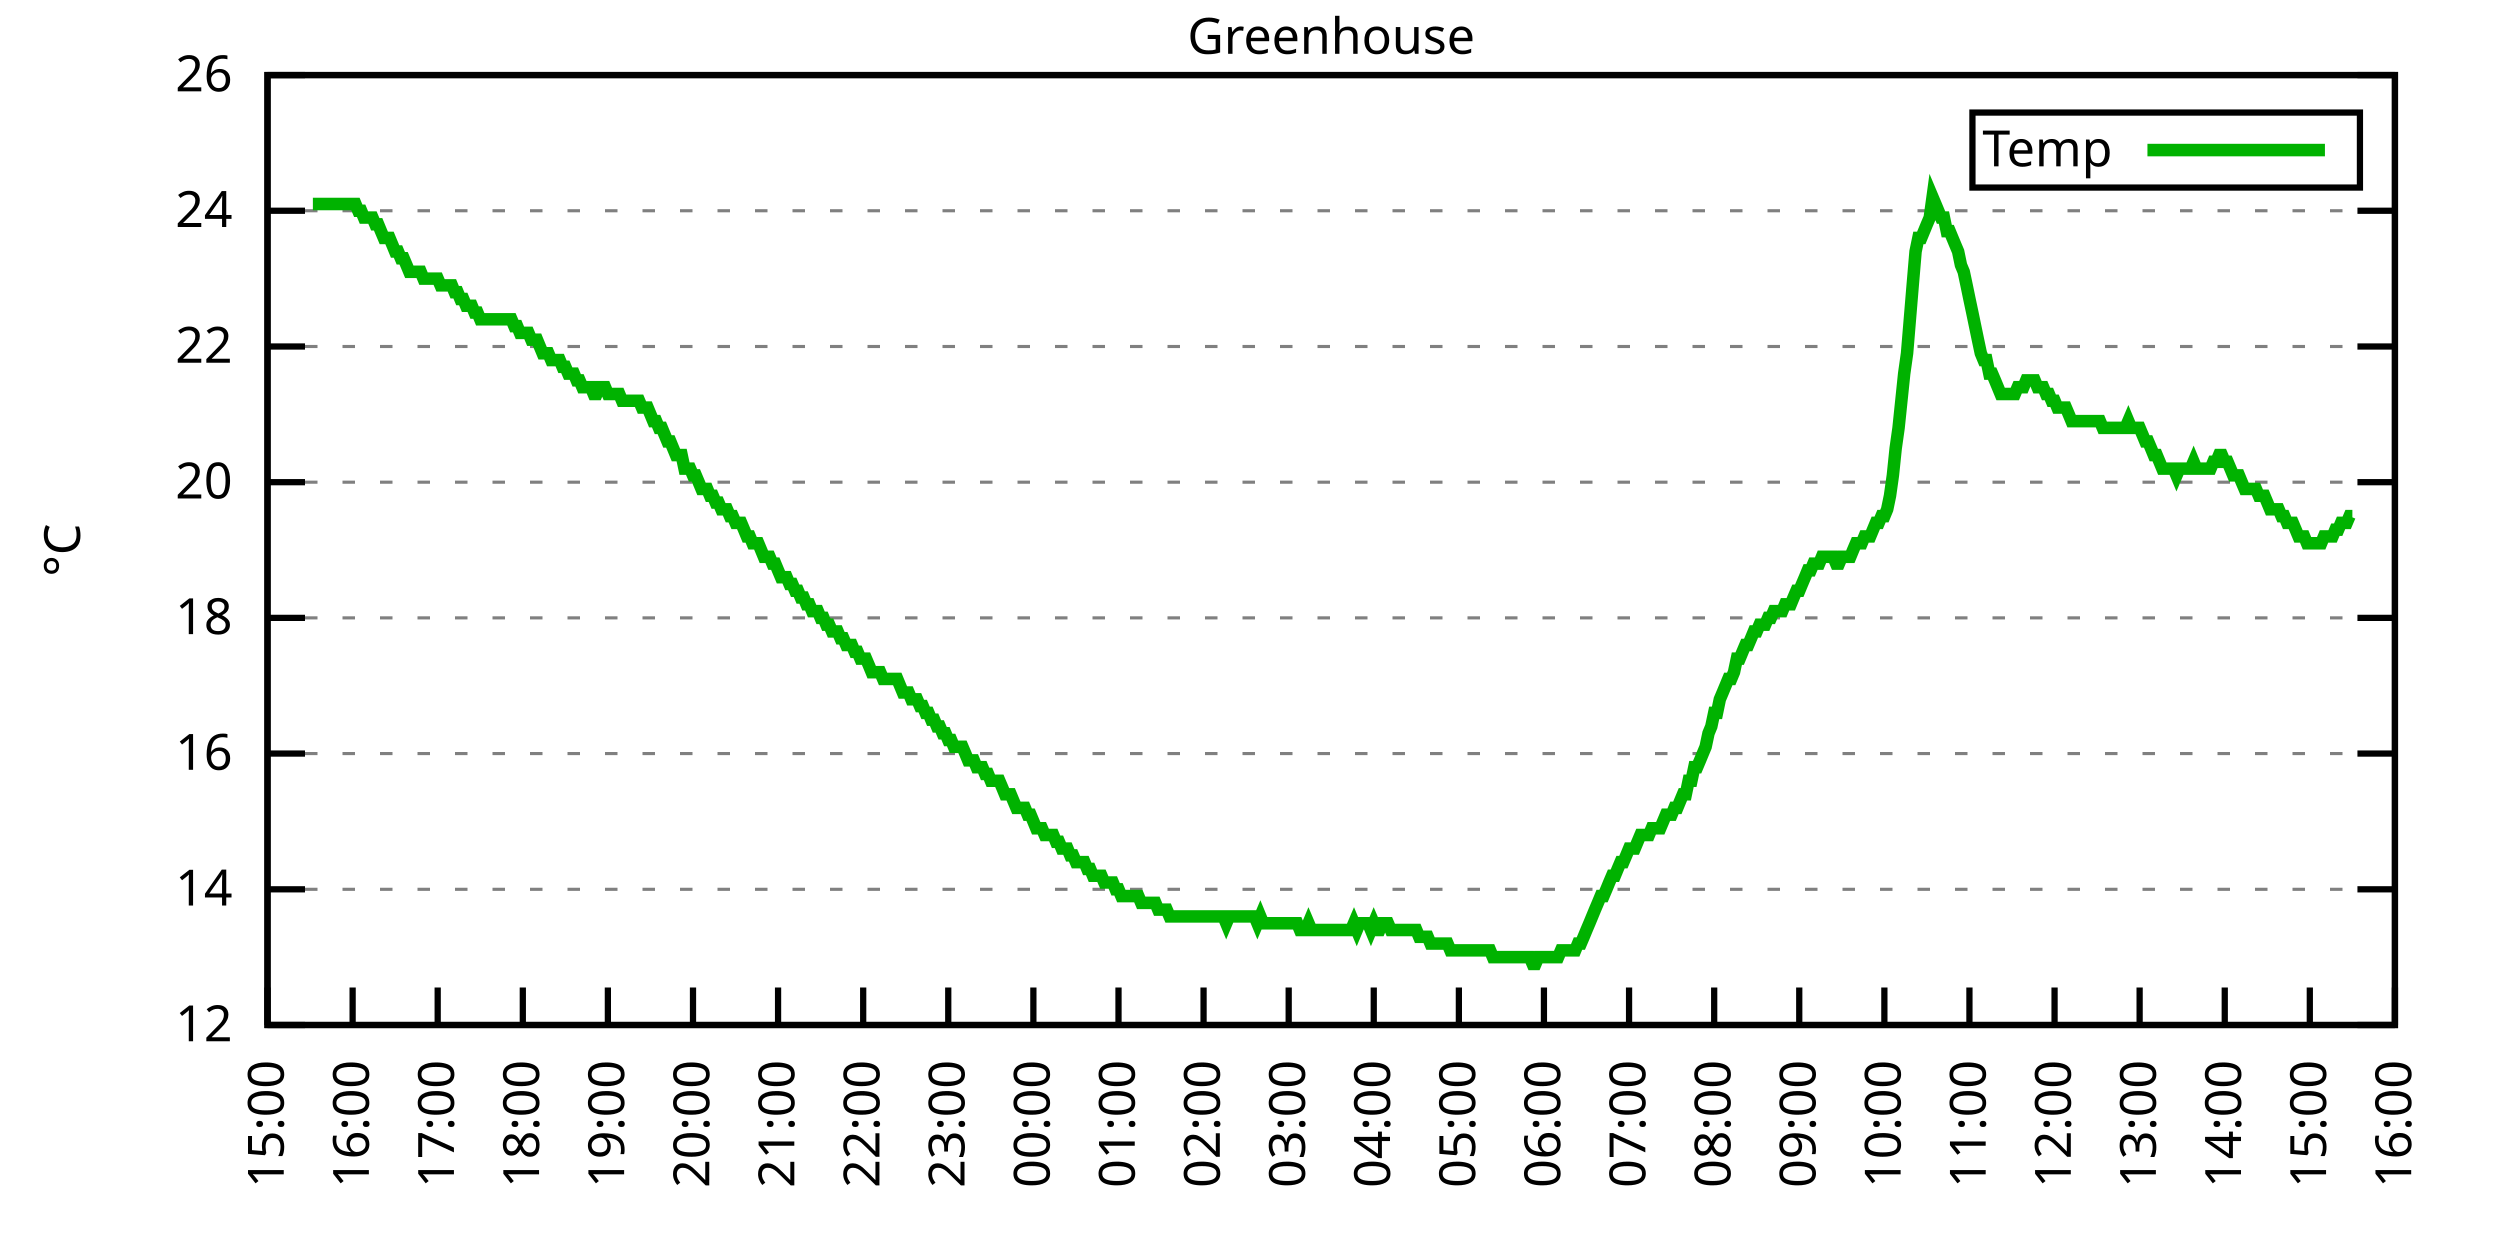
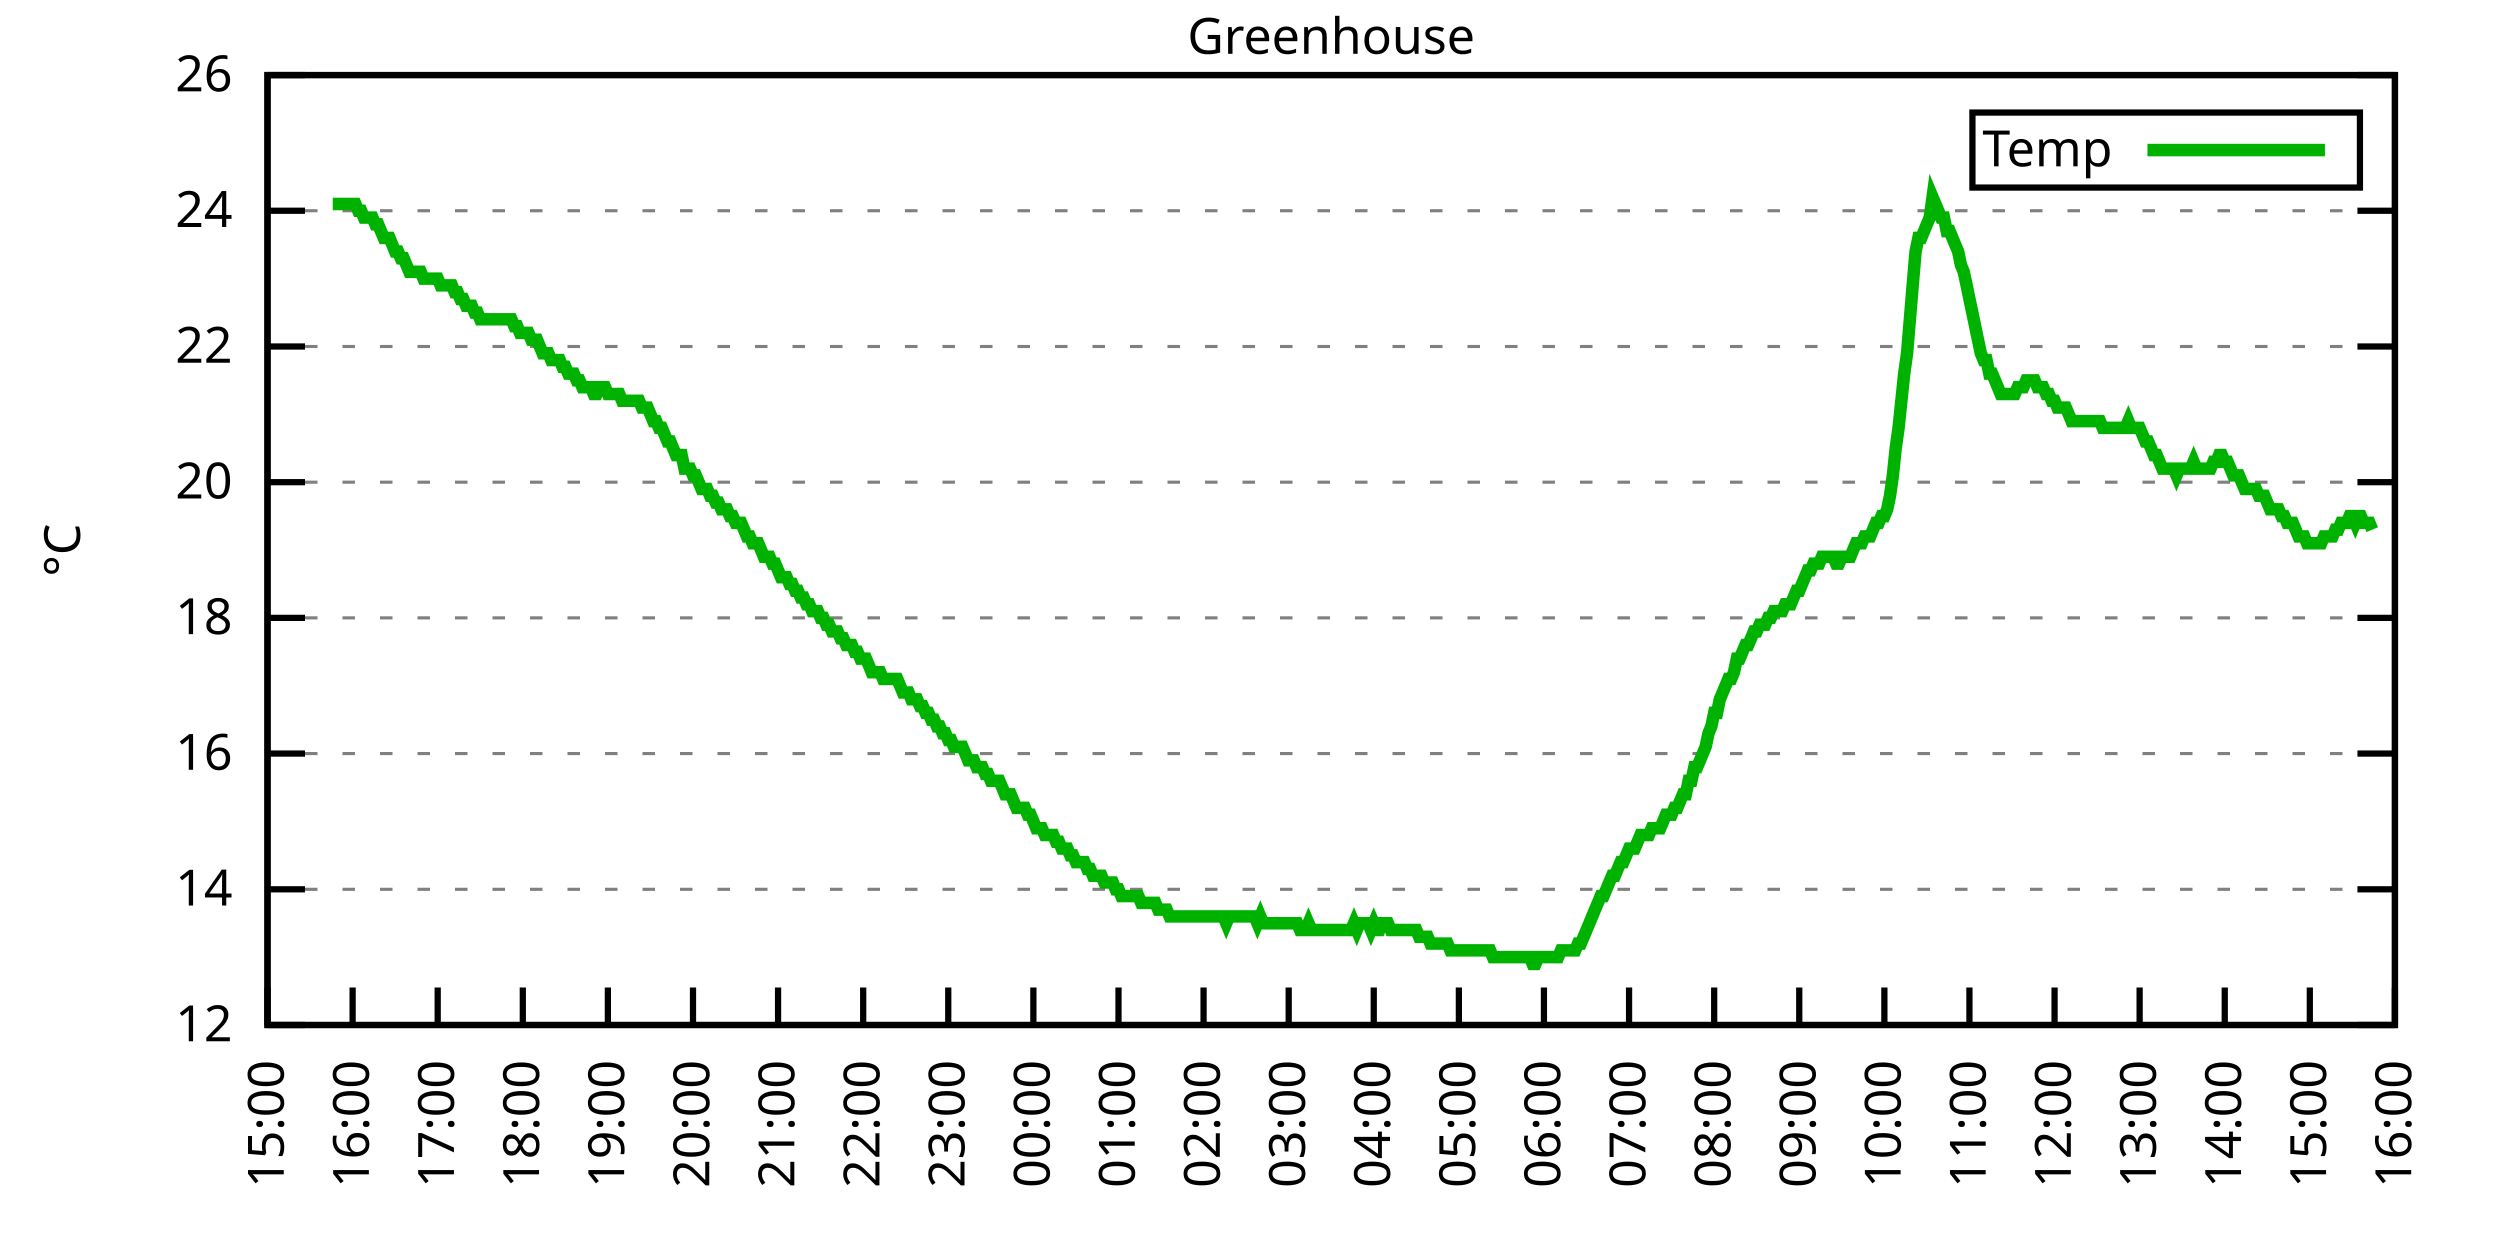
<svg xmlns="http://www.w3.org/2000/svg" xmlns:xlink="http://www.w3.org/1999/xlink" width="400" height="200" viewBox="0 0 400 200">
  <g id="gnuplot_canvas">
    <rect x="0" y="0" width="400" height="200" fill="none" />
    <defs>
      <circle id="gpDot" r="0.5" stroke-width="0.5" stroke="currentColor" />
      <path id="gpPt0" stroke-width="0.333" stroke="currentColor" d="M-1,0 h2 M0,-1 v2" />
      <path id="gpPt1" stroke-width="0.333" stroke="currentColor" d="M-1,-1 L1,1 M1,-1 L-1,1" />
      <path id="gpPt2" stroke-width="0.333" stroke="currentColor" d="M-1,0 L1,0 M0,-1 L0,1 M-1,-1 L1,1 M-1,1 L1,-1" />
      <rect id="gpPt3" stroke-width="0.333" stroke="currentColor" x="-1" y="-1" width="2" height="2" />
      <rect id="gpPt4" stroke-width="0.333" stroke="currentColor" fill="currentColor" x="-1" y="-1" width="2" height="2" />
      <circle id="gpPt5" stroke-width="0.333" stroke="currentColor" cx="0" cy="0" r="1" />
      <use xlink:href="#gpPt5" id="gpPt6" fill="currentColor" stroke="none" />
      <path id="gpPt7" stroke-width="0.333" stroke="currentColor" d="M0,-1.33 L-1.33,0.67 L1.33,0.67 z" />
      <use xlink:href="#gpPt7" id="gpPt8" fill="currentColor" stroke="none" />
      <use xlink:href="#gpPt7" id="gpPt9" stroke="currentColor" transform="rotate(180)" />
      <use xlink:href="#gpPt9" id="gpPt10" fill="currentColor" stroke="none" />
      <use xlink:href="#gpPt3" id="gpPt11" stroke="currentColor" transform="rotate(45)" />
      <use xlink:href="#gpPt11" id="gpPt12" fill="currentColor" stroke="none" />
      <path id="gpPt13" stroke-width="0.333" stroke="currentColor" d="M0,1.330 L1.265,0.411 L0.782,-1.067 L-0.782,-1.076 L-1.265,0.411 z" />
      <use xlink:href="#gpPt13" id="gpPt14" fill="currentColor" stroke="none" />
      <filter id="textbox" filterUnits="objectBoundingBox" x="0" y="0" height="1" width="1">
        <feFlood flood-color="white" flood-opacity="1" result="bgnd" />
        <feComposite in="SourceGraphic" in2="bgnd" operator="atop" />
      </filter>
      <filter id="greybox" filterUnits="objectBoundingBox" x="0" y="0" height="1" width="1">
        <feFlood flood-color="lightgrey" flood-opacity="1" result="grey" />
        <feComposite in="SourceGraphic" in2="grey" operator="atop" />
      </filter>
    </defs>
    <g fill="none" color="white" stroke="currentColor" stroke-width="1.00" stroke-linecap="butt" stroke-linejoin="miter">
</g>
    <g fill="none" color="black" stroke="currentColor" stroke-width="1.00" stroke-linecap="butt" stroke-linejoin="miter">
      <g stroke="none" shape-rendering="crispEdges">
        <polygon fill="rgb(255, 255, 255)" points="42.80,164.00 383.18,164.00 383.18,12.02 42.80,12.02 " />
      </g>
    </g>
    <g fill="none" color="black" stroke="currentColor" stroke-width="1.00" stroke-linecap="butt" stroke-linejoin="miter">
</g>
    <g fill="none" color="black" stroke="black" stroke-width="0.50" stroke-linecap="butt" stroke-linejoin="miter">
</g>
    <g fill="none" color="gray" stroke="currentColor" stroke-width="0.50" stroke-linecap="butt" stroke-linejoin="miter">
      <path stroke="gray" stroke-dasharray="2,4" class="gridline" d="M42.80,164.00 L383.19,164.00  " />
    </g>
    <g fill="none" color="gray" stroke="gray" stroke-width="1.00" stroke-linecap="butt" stroke-linejoin="miter">
</g>
    <g fill="none" color="black" stroke="currentColor" stroke-width="1.00" stroke-linecap="butt" stroke-linejoin="miter">
      <path stroke="black" d="M42.80,164.00 L48.80,164.00 M383.19,164.00 L377.19,164.00  " />
      <g transform="translate(37.20,166.60)" stroke="none" fill="black" font-family="Sans" font-size="8.00" text-anchor="end">
        <text>
          <tspan font-family="Sans"> 12</tspan>
        </text>
      </g>
    </g>
    <g fill="none" color="black" stroke="currentColor" stroke-width="1.00" stroke-linecap="butt" stroke-linejoin="miter">
</g>
    <g fill="none" color="black" stroke="black" stroke-width="0.50" stroke-linecap="butt" stroke-linejoin="miter">
</g>
    <g fill="none" color="gray" stroke="currentColor" stroke-width="0.50" stroke-linecap="butt" stroke-linejoin="miter">
      <path stroke="gray" stroke-dasharray="2,4" class="gridline" d="M42.80,142.29 L383.19,142.29  " />
    </g>
    <g fill="none" color="gray" stroke="gray" stroke-width="1.00" stroke-linecap="butt" stroke-linejoin="miter">
</g>
    <g fill="none" color="black" stroke="currentColor" stroke-width="1.00" stroke-linecap="butt" stroke-linejoin="miter">
      <path stroke="black" d="M42.80,142.29 L48.80,142.29 M383.19,142.29 L377.19,142.29  " />
      <g transform="translate(37.20,144.89)" stroke="none" fill="black" font-family="Sans" font-size="8.00" text-anchor="end">
        <text>
          <tspan font-family="Sans"> 14</tspan>
        </text>
      </g>
    </g>
    <g fill="none" color="black" stroke="currentColor" stroke-width="1.00" stroke-linecap="butt" stroke-linejoin="miter">
</g>
    <g fill="none" color="black" stroke="black" stroke-width="0.50" stroke-linecap="butt" stroke-linejoin="miter">
</g>
    <g fill="none" color="gray" stroke="currentColor" stroke-width="0.50" stroke-linecap="butt" stroke-linejoin="miter">
      <path stroke="gray" stroke-dasharray="2,4" class="gridline" d="M42.80,120.57 L383.19,120.57  " />
    </g>
    <g fill="none" color="gray" stroke="gray" stroke-width="1.00" stroke-linecap="butt" stroke-linejoin="miter">
</g>
    <g fill="none" color="black" stroke="currentColor" stroke-width="1.00" stroke-linecap="butt" stroke-linejoin="miter">
      <path stroke="black" d="M42.80,120.57 L48.80,120.57 M383.19,120.57 L377.19,120.57  " />
      <g transform="translate(37.20,123.17)" stroke="none" fill="black" font-family="Sans" font-size="8.00" text-anchor="end">
        <text>
          <tspan font-family="Sans"> 16</tspan>
        </text>
      </g>
    </g>
    <g fill="none" color="black" stroke="currentColor" stroke-width="1.00" stroke-linecap="butt" stroke-linejoin="miter">
</g>
    <g fill="none" color="black" stroke="black" stroke-width="0.50" stroke-linecap="butt" stroke-linejoin="miter">
</g>
    <g fill="none" color="gray" stroke="currentColor" stroke-width="0.50" stroke-linecap="butt" stroke-linejoin="miter">
      <path stroke="gray" stroke-dasharray="2,4" class="gridline" d="M42.80,98.86 L383.19,98.86  " />
    </g>
    <g fill="none" color="gray" stroke="gray" stroke-width="1.00" stroke-linecap="butt" stroke-linejoin="miter">
</g>
    <g fill="none" color="black" stroke="currentColor" stroke-width="1.00" stroke-linecap="butt" stroke-linejoin="miter">
      <path stroke="black" d="M42.80,98.86 L48.80,98.86 M383.19,98.86 L377.19,98.86  " />
      <g transform="translate(37.20,101.46)" stroke="none" fill="black" font-family="Sans" font-size="8.00" text-anchor="end">
        <text>
          <tspan font-family="Sans"> 18</tspan>
        </text>
      </g>
    </g>
    <g fill="none" color="black" stroke="currentColor" stroke-width="1.00" stroke-linecap="butt" stroke-linejoin="miter">
</g>
    <g fill="none" color="black" stroke="black" stroke-width="0.50" stroke-linecap="butt" stroke-linejoin="miter">
</g>
    <g fill="none" color="gray" stroke="currentColor" stroke-width="0.50" stroke-linecap="butt" stroke-linejoin="miter">
      <path stroke="gray" stroke-dasharray="2,4" class="gridline" d="M42.80,77.15 L383.19,77.15  " />
    </g>
    <g fill="none" color="gray" stroke="gray" stroke-width="1.00" stroke-linecap="butt" stroke-linejoin="miter">
</g>
    <g fill="none" color="black" stroke="currentColor" stroke-width="1.00" stroke-linecap="butt" stroke-linejoin="miter">
      <path stroke="black" d="M42.80,77.15 L48.80,77.15 M383.19,77.15 L377.19,77.15  " />
      <g transform="translate(37.20,79.75)" stroke="none" fill="black" font-family="Sans" font-size="8.00" text-anchor="end">
        <text>
          <tspan font-family="Sans"> 20</tspan>
        </text>
      </g>
    </g>
    <g fill="none" color="black" stroke="currentColor" stroke-width="1.00" stroke-linecap="butt" stroke-linejoin="miter">
</g>
    <g fill="none" color="black" stroke="black" stroke-width="0.50" stroke-linecap="butt" stroke-linejoin="miter">
</g>
    <g fill="none" color="gray" stroke="currentColor" stroke-width="0.50" stroke-linecap="butt" stroke-linejoin="miter">
      <path stroke="gray" stroke-dasharray="2,4" class="gridline" d="M42.80,55.44 L383.19,55.44  " />
    </g>
    <g fill="none" color="gray" stroke="gray" stroke-width="1.00" stroke-linecap="butt" stroke-linejoin="miter">
</g>
    <g fill="none" color="black" stroke="currentColor" stroke-width="1.00" stroke-linecap="butt" stroke-linejoin="miter">
      <path stroke="black" d="M42.80,55.44 L48.80,55.44 M383.19,55.44 L377.19,55.44  " />
      <g transform="translate(37.20,58.04)" stroke="none" fill="black" font-family="Sans" font-size="8.00" text-anchor="end">
        <text>
          <tspan font-family="Sans"> 22</tspan>
        </text>
      </g>
    </g>
    <g fill="none" color="black" stroke="currentColor" stroke-width="1.00" stroke-linecap="butt" stroke-linejoin="miter">
</g>
    <g fill="none" color="black" stroke="black" stroke-width="0.50" stroke-linecap="butt" stroke-linejoin="miter">
</g>
    <g fill="none" color="gray" stroke="currentColor" stroke-width="0.50" stroke-linecap="butt" stroke-linejoin="miter">
      <path stroke="gray" stroke-dasharray="2,4" class="gridline" d="M42.80,33.72 L383.19,33.72  " />
    </g>
    <g fill="none" color="gray" stroke="gray" stroke-width="1.00" stroke-linecap="butt" stroke-linejoin="miter">
</g>
    <g fill="none" color="black" stroke="currentColor" stroke-width="1.00" stroke-linecap="butt" stroke-linejoin="miter">
      <path stroke="black" d="M42.80,33.72 L48.80,33.72 M383.19,33.72 L377.19,33.72  " />
      <g transform="translate(37.20,36.32)" stroke="none" fill="black" font-family="Sans" font-size="8.00" text-anchor="end">
        <text>
          <tspan font-family="Sans"> 24</tspan>
        </text>
      </g>
    </g>
    <g fill="none" color="black" stroke="currentColor" stroke-width="1.00" stroke-linecap="butt" stroke-linejoin="miter">
</g>
    <g fill="none" color="black" stroke="black" stroke-width="0.50" stroke-linecap="butt" stroke-linejoin="miter">
</g>
    <g fill="none" color="gray" stroke="currentColor" stroke-width="0.50" stroke-linecap="butt" stroke-linejoin="miter">
      <path stroke="gray" stroke-dasharray="2,4" class="gridline" d="M42.80,12.01 L383.19,12.01  " />
    </g>
    <g fill="none" color="gray" stroke="gray" stroke-width="1.00" stroke-linecap="butt" stroke-linejoin="miter">
</g>
    <g fill="none" color="black" stroke="currentColor" stroke-width="1.00" stroke-linecap="butt" stroke-linejoin="miter">
      <path stroke="black" d="M42.80,12.01 L48.80,12.01 M383.19,12.01 L377.19,12.01  " />
      <g transform="translate(37.20,14.61)" stroke="none" fill="black" font-family="Sans" font-size="8.00" text-anchor="end">
        <text>
          <tspan font-family="Sans"> 26</tspan>
        </text>
      </g>
    </g>
    <g fill="none" color="black" stroke="currentColor" stroke-width="1.00" stroke-linecap="butt" stroke-linejoin="miter">
      <path stroke="black" d="M42.80,164.00 L42.80,158.00  " />
      <g transform="translate(45.40,169.60) rotate(270.00)" stroke="none" fill="black" font-family="Sans" font-size="8.00" text-anchor="end">
        <text>
          <tspan font-family="Sans">15:00</tspan>
        </text>
      </g>
    </g>
    <g fill="none" color="black" stroke="currentColor" stroke-width="1.00" stroke-linecap="butt" stroke-linejoin="miter">
      <path stroke="black" d="M56.42,164.00 L56.42,158.00  " />
      <g transform="translate(59.02,169.60) rotate(270.00)" stroke="none" fill="black" font-family="Sans" font-size="8.00" text-anchor="end">
        <text>
          <tspan font-family="Sans">16:00</tspan>
        </text>
      </g>
    </g>
    <g fill="none" color="black" stroke="currentColor" stroke-width="1.00" stroke-linecap="butt" stroke-linejoin="miter">
      <path stroke="black" d="M70.03,164.00 L70.03,158.00  " />
      <g transform="translate(72.63,169.60) rotate(270.00)" stroke="none" fill="black" font-family="Sans" font-size="8.00" text-anchor="end">
        <text>
          <tspan font-family="Sans">17:00</tspan>
        </text>
      </g>
    </g>
    <g fill="none" color="black" stroke="currentColor" stroke-width="1.00" stroke-linecap="butt" stroke-linejoin="miter">
      <path stroke="black" d="M83.65,164.00 L83.65,158.00  " />
      <g transform="translate(86.25,169.60) rotate(270.00)" stroke="none" fill="black" font-family="Sans" font-size="8.00" text-anchor="end">
        <text>
          <tspan font-family="Sans">18:00</tspan>
        </text>
      </g>
    </g>
    <g fill="none" color="black" stroke="currentColor" stroke-width="1.00" stroke-linecap="butt" stroke-linejoin="miter">
      <path stroke="black" d="M97.26,164.00 L97.26,158.00  " />
      <g transform="translate(99.86,169.60) rotate(270.00)" stroke="none" fill="black" font-family="Sans" font-size="8.00" text-anchor="end">
        <text>
          <tspan font-family="Sans">19:00</tspan>
        </text>
      </g>
    </g>
    <g fill="none" color="black" stroke="currentColor" stroke-width="1.00" stroke-linecap="butt" stroke-linejoin="miter">
      <path stroke="black" d="M110.88,164.00 L110.88,158.00  " />
      <g transform="translate(113.48,169.60) rotate(270.00)" stroke="none" fill="black" font-family="Sans" font-size="8.00" text-anchor="end">
        <text>
          <tspan font-family="Sans">20:00</tspan>
        </text>
      </g>
    </g>
    <g fill="none" color="black" stroke="currentColor" stroke-width="1.00" stroke-linecap="butt" stroke-linejoin="miter">
      <path stroke="black" d="M124.49,164.00 L124.49,158.00  " />
      <g transform="translate(127.09,169.60) rotate(270.00)" stroke="none" fill="black" font-family="Sans" font-size="8.00" text-anchor="end">
        <text>
          <tspan font-family="Sans">21:00</tspan>
        </text>
      </g>
    </g>
    <g fill="none" color="black" stroke="currentColor" stroke-width="1.00" stroke-linecap="butt" stroke-linejoin="miter">
      <path stroke="black" d="M138.11,164.00 L138.11,158.00  " />
      <g transform="translate(140.71,169.60) rotate(270.00)" stroke="none" fill="black" font-family="Sans" font-size="8.00" text-anchor="end">
        <text>
          <tspan font-family="Sans">22:00</tspan>
        </text>
      </g>
    </g>
    <g fill="none" color="black" stroke="currentColor" stroke-width="1.00" stroke-linecap="butt" stroke-linejoin="miter">
      <path stroke="black" d="M151.72,164.00 L151.72,158.00  " />
      <g transform="translate(154.32,169.60) rotate(270.00)" stroke="none" fill="black" font-family="Sans" font-size="8.00" text-anchor="end">
        <text>
          <tspan font-family="Sans">23:00</tspan>
        </text>
      </g>
    </g>
    <g fill="none" color="black" stroke="currentColor" stroke-width="1.00" stroke-linecap="butt" stroke-linejoin="miter">
      <path stroke="black" d="M165.34,164.00 L165.34,158.00  " />
      <g transform="translate(167.94,169.60) rotate(270.00)" stroke="none" fill="black" font-family="Sans" font-size="8.00" text-anchor="end">
        <text>
          <tspan font-family="Sans">00:00</tspan>
        </text>
      </g>
    </g>
    <g fill="none" color="black" stroke="currentColor" stroke-width="1.00" stroke-linecap="butt" stroke-linejoin="miter">
      <path stroke="black" d="M178.96,164.00 L178.96,158.00  " />
      <g transform="translate(181.56,169.60) rotate(270.00)" stroke="none" fill="black" font-family="Sans" font-size="8.00" text-anchor="end">
        <text>
          <tspan font-family="Sans">01:00</tspan>
        </text>
      </g>
    </g>
    <g fill="none" color="black" stroke="currentColor" stroke-width="1.00" stroke-linecap="butt" stroke-linejoin="miter">
      <path stroke="black" d="M192.57,164.00 L192.57,158.00  " />
      <g transform="translate(195.17,169.60) rotate(270.00)" stroke="none" fill="black" font-family="Sans" font-size="8.00" text-anchor="end">
        <text>
          <tspan font-family="Sans">02:00</tspan>
        </text>
      </g>
    </g>
    <g fill="none" color="black" stroke="currentColor" stroke-width="1.00" stroke-linecap="butt" stroke-linejoin="miter">
      <path stroke="black" d="M206.19,164.00 L206.19,158.00  " />
      <g transform="translate(208.79,169.60) rotate(270.00)" stroke="none" fill="black" font-family="Sans" font-size="8.00" text-anchor="end">
        <text>
          <tspan font-family="Sans">03:00</tspan>
        </text>
      </g>
    </g>
    <g fill="none" color="black" stroke="currentColor" stroke-width="1.00" stroke-linecap="butt" stroke-linejoin="miter">
      <path stroke="black" d="M219.80,164.00 L219.80,158.00  " />
      <g transform="translate(222.40,169.60) rotate(270.00)" stroke="none" fill="black" font-family="Sans" font-size="8.00" text-anchor="end">
        <text>
          <tspan font-family="Sans">04:00</tspan>
        </text>
      </g>
    </g>
    <g fill="none" color="black" stroke="currentColor" stroke-width="1.00" stroke-linecap="butt" stroke-linejoin="miter">
      <path stroke="black" d="M233.42,164.00 L233.42,158.00  " />
      <g transform="translate(236.02,169.60) rotate(270.00)" stroke="none" fill="black" font-family="Sans" font-size="8.00" text-anchor="end">
        <text>
          <tspan font-family="Sans">05:00</tspan>
        </text>
      </g>
    </g>
    <g fill="none" color="black" stroke="currentColor" stroke-width="1.00" stroke-linecap="butt" stroke-linejoin="miter">
      <path stroke="black" d="M247.03,164.00 L247.03,158.00  " />
      <g transform="translate(249.63,169.60) rotate(270.00)" stroke="none" fill="black" font-family="Sans" font-size="8.00" text-anchor="end">
        <text>
          <tspan font-family="Sans">06:00</tspan>
        </text>
      </g>
    </g>
    <g fill="none" color="black" stroke="currentColor" stroke-width="1.00" stroke-linecap="butt" stroke-linejoin="miter">
      <path stroke="black" d="M260.65,164.00 L260.65,158.00  " />
      <g transform="translate(263.25,169.60) rotate(270.00)" stroke="none" fill="black" font-family="Sans" font-size="8.00" text-anchor="end">
        <text>
          <tspan font-family="Sans">07:00</tspan>
        </text>
      </g>
    </g>
    <g fill="none" color="black" stroke="currentColor" stroke-width="1.00" stroke-linecap="butt" stroke-linejoin="miter">
      <path stroke="black" d="M274.27,164.00 L274.27,158.00  " />
      <g transform="translate(276.87,169.60) rotate(270.00)" stroke="none" fill="black" font-family="Sans" font-size="8.00" text-anchor="end">
        <text>
          <tspan font-family="Sans">08:00</tspan>
        </text>
      </g>
    </g>
    <g fill="none" color="black" stroke="currentColor" stroke-width="1.00" stroke-linecap="butt" stroke-linejoin="miter">
      <path stroke="black" d="M287.88,164.00 L287.88,158.00  " />
      <g transform="translate(290.48,169.60) rotate(270.00)" stroke="none" fill="black" font-family="Sans" font-size="8.00" text-anchor="end">
        <text>
          <tspan font-family="Sans">09:00</tspan>
        </text>
      </g>
    </g>
    <g fill="none" color="black" stroke="currentColor" stroke-width="1.00" stroke-linecap="butt" stroke-linejoin="miter">
      <path stroke="black" d="M301.50,164.00 L301.50,158.00  " />
      <g transform="translate(304.10,169.60) rotate(270.00)" stroke="none" fill="black" font-family="Sans" font-size="8.00" text-anchor="end">
        <text>
          <tspan font-family="Sans">10:00</tspan>
        </text>
      </g>
    </g>
    <g fill="none" color="black" stroke="currentColor" stroke-width="1.00" stroke-linecap="butt" stroke-linejoin="miter">
      <path stroke="black" d="M315.11,164.00 L315.11,158.00  " />
      <g transform="translate(317.71,169.60) rotate(270.00)" stroke="none" fill="black" font-family="Sans" font-size="8.00" text-anchor="end">
        <text>
          <tspan font-family="Sans">11:00</tspan>
        </text>
      </g>
    </g>
    <g fill="none" color="black" stroke="currentColor" stroke-width="1.00" stroke-linecap="butt" stroke-linejoin="miter">
      <path stroke="black" d="M328.73,164.00 L328.73,158.00  " />
      <g transform="translate(331.33,169.60) rotate(270.00)" stroke="none" fill="black" font-family="Sans" font-size="8.00" text-anchor="end">
        <text>
          <tspan font-family="Sans">12:00</tspan>
        </text>
      </g>
    </g>
    <g fill="none" color="black" stroke="currentColor" stroke-width="1.00" stroke-linecap="butt" stroke-linejoin="miter">
      <path stroke="black" d="M342.34,164.00 L342.34,158.00  " />
      <g transform="translate(344.94,169.60) rotate(270.00)" stroke="none" fill="black" font-family="Sans" font-size="8.00" text-anchor="end">
        <text>
          <tspan font-family="Sans">13:00</tspan>
        </text>
      </g>
    </g>
    <g fill="none" color="black" stroke="currentColor" stroke-width="1.00" stroke-linecap="butt" stroke-linejoin="miter">
      <path stroke="black" d="M355.96,164.00 L355.96,158.00  " />
      <g transform="translate(358.56,169.60) rotate(270.00)" stroke="none" fill="black" font-family="Sans" font-size="8.00" text-anchor="end">
        <text>
          <tspan font-family="Sans">14:00</tspan>
        </text>
      </g>
    </g>
    <g fill="none" color="black" stroke="currentColor" stroke-width="1.00" stroke-linecap="butt" stroke-linejoin="miter">
      <path stroke="black" d="M369.57,164.00 L369.57,158.00  " />
      <g transform="translate(372.17,169.60) rotate(270.00)" stroke="none" fill="black" font-family="Sans" font-size="8.00" text-anchor="end">
        <text>
          <tspan font-family="Sans">15:00</tspan>
        </text>
      </g>
    </g>
    <g fill="none" color="black" stroke="currentColor" stroke-width="1.00" stroke-linecap="butt" stroke-linejoin="miter">
      <path stroke="black" d="M383.19,164.00 L383.19,158.00  " />
      <g transform="translate(385.79,169.60) rotate(270.00)" stroke="none" fill="black" font-family="Sans" font-size="8.00" text-anchor="end">
        <text>
          <tspan font-family="Sans">16:00</tspan>
        </text>
      </g>
    </g>
    <g fill="none" color="black" stroke="currentColor" stroke-width="1.00" stroke-linecap="butt" stroke-linejoin="miter">
</g>
    <g fill="none" color="black" stroke="currentColor" stroke-width="1.00" stroke-linecap="butt" stroke-linejoin="miter">
      <path stroke="black" d="M42.80,12.01 L42.80,164.00 L383.19,164.00 L383.19,12.01 L42.80,12.01 Z  " />
    </g>
    <g fill="none" color="black" stroke="currentColor" stroke-width="1.00" stroke-linecap="butt" stroke-linejoin="miter">
</g>
    <g fill="none" color="black" stroke="currentColor" stroke-width="1.00" stroke-linecap="butt" stroke-linejoin="miter">
      <path stroke="black" d="M315.59,30.01 L315.59,18.01 L377.59,18.01 L377.59,30.01 L315.59,30.01 Z  " />
    </g>
    <g id="Greenhouse_plot_1">
      <g fill="none" color="white" stroke="black" stroke-width="2.00" stroke-linecap="butt" stroke-linejoin="miter">
</g>
      <g fill="none" color="black" stroke="currentColor" stroke-width="2.00" stroke-linecap="butt" stroke-linejoin="miter">
        <g transform="translate(337.99,26.61)" stroke="none" fill="black" font-family="Sans" font-size="8.00" text-anchor="end">
          <text>
            <tspan font-family="Sans">Temp</tspan>
          </text>
        </g>
      </g>
      <g fill="none" color="black" stroke="currentColor" stroke-width="2.00" stroke-linecap="butt" stroke-linejoin="miter">
-         <path stroke="rgb(  0, 178,   0)" d="M343.59,24.01 L371.99,24.01 M50.06,32.64 L50.52,32.64 L50.97,32.64 L51.42,32.64 L51.88,32.64 L52.33,32.64   L52.78,32.64 L53.24,32.64 L53.69,32.64 L54.15,32.64 L54.60,32.64 L55.05,32.64 L55.51,32.64 L55.96,32.64   L56.42,32.64 L56.87,32.64 L57.32,33.72 L57.78,33.72 L58.23,34.81 L58.68,34.81 L59.14,34.81 L59.59,34.81   L60.05,35.89 L60.50,35.89 L60.95,36.98 L61.41,38.07 L61.86,38.07 L62.32,38.07 L62.77,39.15 L63.22,40.24   L63.68,40.24 L64.13,41.32 L64.58,41.32 L65.04,42.41 L65.49,43.49 L65.95,43.49 L66.40,43.49 L66.85,43.49   L67.31,43.49 L67.76,44.58 L68.22,44.58 L68.67,44.58 L69.12,44.58 L69.58,44.58 L70.03,44.58 L70.49,45.66   L70.94,45.66 L71.39,45.66 L71.85,45.66 L72.30,45.66 L72.75,46.75 L73.21,46.75 L73.66,47.84 L74.12,47.84   L74.57,48.92 L75.02,48.92 L75.48,48.92 L75.93,50.01 L76.39,50.01 L76.84,51.09 L77.29,51.09 L77.75,51.09   L78.20,51.09 L78.65,51.09 L79.11,51.09 L79.56,51.09 L80.02,51.09 L80.47,51.09 L80.92,51.09 L81.38,51.09   L81.83,51.09 L82.29,52.18 L82.74,52.18 L83.19,53.26 L83.65,53.26 L84.10,53.26 L84.55,53.26 L85.01,54.35   L85.46,54.35 L85.92,54.35 L86.37,55.44 L86.82,56.52 L87.28,56.52 L87.73,56.52 L88.19,57.61 L88.64,57.61   L89.09,57.61 L89.55,57.61 L90.00,58.69 L90.45,58.69 L90.91,59.78 L91.36,59.78 L91.82,59.78 L92.27,60.86   L92.72,60.86 L93.18,61.95 L93.63,61.95 L94.09,61.95 L94.54,61.95 L94.99,63.04 L95.45,63.04 L95.90,61.95   L96.35,61.95 L96.81,61.95 L97.26,63.04 L97.72,63.04 L98.17,63.04 L98.62,63.04 L99.08,63.04 L99.53,64.12   L99.99,64.12 L100.44,64.12 L100.89,64.12 L101.35,64.12 L101.80,64.12 L102.25,64.12 L102.71,65.21 L103.16,65.21   L103.62,65.21 L104.07,66.29 L104.52,67.38 L104.98,67.38 L105.43,68.46 L105.89,68.46 L106.34,69.55 L106.79,70.63   L107.25,70.63 L107.70,71.72 L108.15,72.81 L108.61,72.81 L109.06,72.81 L109.52,74.98 L109.97,74.98 L110.42,74.98   L110.88,76.06 L111.33,76.06 L111.79,77.15 L112.24,78.23 L112.69,78.23 L113.15,78.23 L113.60,79.32 L114.05,79.32   L114.51,80.41 L114.96,80.41 L115.42,81.49 L115.87,81.49 L116.32,81.49 L116.78,82.58 L117.23,82.58 L117.69,83.66   L118.14,83.66 L118.59,83.66 L119.05,84.75 L119.50,85.83 L119.96,85.83 L120.41,86.92 L120.86,86.92 L121.32,86.92   L121.77,88.00 L122.22,89.09 L122.68,89.09 L123.13,89.09 L123.59,90.18 L124.04,90.18 L124.49,91.26 L124.95,92.35   L125.40,92.35 L125.86,92.35 L126.31,93.43 L126.76,93.43 L127.22,94.52 L127.67,94.52 L128.12,95.60 L128.58,95.60   L129.03,96.69 L129.49,96.69 L129.94,97.78 L130.39,97.78 L130.85,97.78 L131.30,98.86 L131.76,98.86 L132.21,99.95   L132.66,99.95 L133.12,101.03 L133.57,101.03 L134.02,101.03 L134.48,102.12 L134.93,102.12 L135.39,103.20 L135.84,103.20   L136.29,103.20 L136.75,104.29 L137.20,104.29 L137.66,105.38 L138.11,105.38 L138.56,105.38 L139.02,106.46 L139.47,107.55   L139.92,107.55 L140.38,107.55 L140.83,107.55 L141.29,108.63 L141.74,108.63 L142.19,108.63 L142.65,108.63 L143.10,108.63   L143.56,108.63 L144.01,109.72 L144.46,110.80 L144.92,110.80 L145.37,110.80 L145.82,111.89 L146.28,111.89 L146.73,111.89   L147.19,112.97 L147.64,112.97 L148.09,114.06 L148.55,114.06 L149.00,115.15 L149.46,115.15 L149.91,116.23 L150.36,116.23   L150.82,117.32 L151.27,117.32 L151.72,118.40 L152.18,118.40 L152.63,119.49 L153.09,119.49 L153.54,119.49 L153.99,119.49   L154.45,120.57 L154.90,121.66 L155.36,121.66 L155.81,121.66 L156.26,122.75 L156.72,122.75 L157.17,122.75 L157.62,123.83   L158.08,123.83 L158.53,124.92 L158.99,124.92 L159.44,124.92 L159.89,124.92 L160.35,126.00 L160.80,127.09 L161.26,127.09   L161.71,127.09 L162.16,128.17 L162.62,129.26 L163.07,129.26 L163.52,129.26 L163.98,129.26 L164.43,130.35 L164.89,130.35   L165.34,131.43 L165.79,132.52 L166.25,132.52 L166.70,132.52 L167.16,133.60 L167.61,133.60 L168.06,133.60 L168.52,133.60   L168.97,134.69 L169.43,134.69 L169.88,135.77 L170.33,135.77 L170.79,135.77 L171.24,136.86 L171.69,136.86 L172.15,137.94   L172.60,137.94 L173.06,137.94 L173.51,137.94 L173.96,139.03 L174.42,139.03 L174.87,140.12 L175.33,140.12 L175.78,140.12   L176.23,140.12 L176.69,141.20 L177.14,141.20 L177.59,141.20 L178.05,141.20 L178.50,142.29 L178.96,142.29 L179.41,143.37   L179.86,143.37 L180.32,143.37 L180.77,143.37 L181.23,143.37 L181.68,143.37 L182.13,143.37 L182.59,144.46 L183.04,144.46   L183.49,144.46 L183.95,144.46 L184.40,144.46 L184.86,144.46 L185.31,145.54 L185.76,145.54 L186.22,145.54 L186.67,145.54   L187.13,146.63 L187.58,146.63 L188.03,146.63 L188.49,146.63 L188.94,146.63 L189.39,146.63 L189.85,146.63 L190.30,146.63   L190.76,146.63 L191.21,146.63 L191.66,146.63 L192.12,146.63 L192.57,146.63 L193.03,146.63 L193.48,146.63 L193.93,146.63   L194.39,146.63 L194.84,146.63 L195.29,146.63 L195.75,146.63 L196.20,147.72 L196.66,146.63 L197.11,146.63 L197.56,146.63   L198.02,146.63 L198.47,146.63 L198.93,146.63 L199.38,146.63 L199.83,146.63 L200.29,146.63 L200.74,146.63 L201.19,147.72   L201.65,146.63 L202.10,147.72 L202.56,147.72 L203.01,147.72 L203.46,147.72 L203.92,147.72 L204.37,147.72 L204.83,147.72   L205.28,147.72 L205.73,147.72 L206.19,147.72 L206.64,147.72 L207.09,147.72 L207.55,147.72 L208.00,148.80 L208.46,148.80   L208.91,148.80 L209.36,147.72 L209.82,148.80 L210.27,148.80 L210.73,148.80 L211.18,148.80 L211.63,148.80 L212.09,148.80   L212.54,148.80 L213.00,148.80 L213.45,148.80 L213.90,148.80 L214.36,148.80 L214.81,148.80 L215.26,148.80 L215.72,148.80   L216.17,148.80 L216.63,147.72 L217.08,148.80 L217.53,147.72 L217.99,147.72 L218.44,147.72 L218.90,147.72 L219.35,148.80   L219.80,147.72 L220.26,148.80 L220.71,148.80 L221.16,147.72 L221.62,147.72 L222.07,147.72 L222.53,148.80 L222.98,148.80   L223.43,148.80 L223.89,148.80 L224.34,148.80 L224.80,148.80 L225.25,148.80 L225.70,148.80 L226.16,148.80 L226.61,148.80   L227.06,149.89 L227.52,149.89 L227.97,149.89 L228.43,149.89 L228.88,150.97 L229.33,150.97 L229.79,150.97 L230.24,150.97   L230.70,150.97 L231.15,150.97 L231.60,150.97 L232.06,152.06 L232.51,152.06 L232.96,152.06 L233.42,152.06 L233.87,152.06   L234.33,152.06 L234.78,152.06 L235.23,152.06 L235.69,152.06 L236.14,152.06 L236.60,152.06 L237.05,152.06 L237.50,152.06   L237.96,152.06 L238.41,152.06 L238.86,153.14 L239.32,153.14 L239.77,153.14 L240.23,153.14 L240.68,153.14 L241.13,153.14   L241.59,153.14 L242.04,153.14 L242.50,153.14 L242.95,153.14 L243.40,153.14 L243.86,153.14 L244.31,153.14 L244.76,153.14   L245.22,154.23 L245.67,154.23 L246.13,153.14 L246.58,153.14 L247.03,153.14 L247.49,153.14 L247.94,153.14 L248.40,153.14   L248.85,153.14 L249.30,153.14 L249.76,152.06 L250.21,152.06 L250.66,152.06 L251.12,152.06 L251.57,152.06 L252.03,152.06   L252.48,150.97 L252.93,150.97 L253.39,149.89 L253.84,148.80 L254.30,147.72 L254.75,146.63 L255.20,145.54 L255.66,144.46   L256.11,143.37 L256.56,143.37 L257.02,142.29 L257.47,141.20 L257.93,140.12 L258.38,140.12 L258.83,139.03 L259.29,137.94   L259.74,137.94 L260.20,136.86 L260.65,135.77 L261.10,135.77 L261.56,135.77 L262.01,134.69 L262.47,133.60 L262.92,133.60   L263.37,133.60 L263.83,133.60 L264.28,132.52 L264.73,132.52 L265.19,132.52 L265.64,132.52 L266.10,131.43 L266.55,130.35   L267.00,130.35 L267.46,130.35 L267.91,129.26 L268.37,129.26 L268.82,128.17 L269.27,127.09 L269.73,127.09 L270.18,124.92   L270.63,124.92 L271.09,122.75 L271.54,122.75 L272.00,121.66 L272.45,120.57 L272.90,119.49 L273.36,117.32 L273.81,116.23   L274.27,114.06 L274.72,114.06 L275.17,111.89 L275.63,110.80 L276.08,109.72 L276.53,108.63 L276.99,108.63 L277.44,107.55   L277.90,105.38 L278.35,105.38 L278.80,104.29 L279.26,103.20 L279.71,103.20 L280.17,102.12 L280.62,101.03 L281.07,101.03   L281.53,99.95 L281.98,99.95 L282.43,99.95 L282.89,98.86 L283.34,98.86 L283.80,97.78 L284.25,97.78 L284.70,97.78   L285.16,97.78 L285.61,96.69 L286.07,96.69 L286.52,96.69 L286.97,95.60 L287.43,94.52 L287.88,94.52 L288.33,93.43   L288.79,92.35 L289.24,91.26 L289.70,91.26 L290.15,90.18 L290.60,90.18 L291.06,90.18 L291.51,89.09 L291.97,89.09   L292.42,89.09 L292.87,89.09 L293.33,89.09 L293.78,90.18 L294.23,90.18 L294.69,89.09 L295.14,89.09 L295.60,89.09   L296.05,89.09 L296.50,88.00 L296.96,86.92 L297.41,86.92 L297.87,86.92 L298.32,85.83 L298.77,85.83 L299.23,85.83   L299.68,84.75 L300.13,83.66 L300.59,83.66 L301.04,82.58 L301.50,82.58 L301.95,81.49 L302.40,79.32 L302.86,76.06   L303.31,71.72 L303.77,68.46 L304.22,64.12 L304.67,59.78 L305.13,56.52 L305.58,51.09 L306.03,45.66 L306.49,40.24   L306.94,38.07 L307.40,38.07 L307.85,36.98 L308.30,35.89 L308.76,34.81 L309.21,31.55 L309.67,32.64 L310.12,33.72   L310.57,34.81 L311.03,34.81 L311.48,36.98 L311.94,36.98 L312.39,38.07 L312.84,39.15 L313.30,40.24 L313.75,42.41   L314.20,43.49 L314.66,45.66 L315.11,47.84 L315.57,50.01 L316.02,52.18 L316.47,54.35 L316.93,56.52 L317.38,57.61   L317.84,57.61 L318.29,59.78 L318.74,59.78 L319.20,60.86 L319.65,61.95 L320.10,63.04 L320.56,63.04 L321.01,63.04   L321.47,63.04 L321.92,63.04 L322.37,63.04 L322.83,61.95 L323.28,61.95 L323.74,61.95 L324.19,60.86 L324.64,60.86   L325.10,60.86 L325.55,60.86 L326.00,61.95 L326.46,61.95 L326.91,61.95 L327.37,63.04 L327.82,63.04 L328.27,64.12   L328.73,64.12 L329.18,65.21 L329.64,65.21 L330.09,65.21 L330.54,65.21 L331.00,66.29 L331.45,67.38 L331.90,67.38   L332.36,67.38 L332.81,67.38 L333.27,67.38 L333.72,67.38 L334.17,67.38 L334.63,67.38 L335.08,67.38 L335.54,67.38   L335.99,67.38 L336.44,68.46 L336.90,68.46 L337.35,68.46 L337.80,68.46 L338.26,68.46 L338.71,68.46 L339.17,68.46   L339.62,68.46 L340.07,68.46 L340.53,67.38 L340.98,68.46 L341.44,68.46 L341.89,68.46 L342.34,68.46 L342.80,69.55   L343.25,70.63 L343.70,70.63 L344.16,71.72 L344.61,72.81 L345.07,72.81 L345.52,73.89 L345.97,74.98 L346.43,74.98   L346.88,74.98 L347.34,74.98 L347.79,74.98 L348.24,76.06 L348.70,74.98 L349.15,74.98 L349.60,74.98 L350.06,74.98   L350.51,74.98 L350.97,73.89 L351.42,74.98 L351.87,74.98 L352.33,74.98 L352.78,74.98 L353.24,74.98 L353.69,74.98   L354.14,73.89 L354.60,73.89 L355.05,72.81 L355.50,72.81 L355.96,73.89 L356.41,73.89 L356.87,74.98 L357.32,76.06   L357.77,76.06 L358.23,76.06 L358.68,77.15 L359.14,78.23 L359.59,78.23 L360.04,78.23 L360.50,78.23 L360.95,78.23   L361.41,79.32 L361.86,79.32 L362.31,79.32 L362.77,80.41 L363.22,81.49 L363.67,81.49 L364.13,81.49 L364.58,81.49   L365.04,82.58 L365.49,82.58 L365.94,83.66 L366.40,83.66 L366.85,83.66 L367.31,84.75 L367.76,85.83 L368.21,85.83   L368.67,85.83 L369.12,86.92 L369.57,86.92 L370.03,86.92 L370.48,86.92 L370.94,86.92 L371.39,86.92 L371.84,85.83   L372.30,85.83 L372.75,85.83 L373.21,85.83 L373.66,84.75 L374.11,84.75 L374.57,83.66 L375.02,83.66 L375.47,83.66   L375.93,82.58 L376.38,82.58  " />
+         <path stroke="rgb(  0, 178,   0)" d="M343.59,24.01 L371.99,24.01 M53.24,32.64 L53.69,32.64 L54.15,32.64 L54.60,32.64 L55.05,32.64 L55.51,32.64   L55.96,32.64 L56.42,32.64 L56.87,32.64 L57.32,33.72 L57.78,33.72 L58.23,34.81 L58.68,34.81 L59.14,34.81   L59.59,34.81 L60.05,35.89 L60.50,35.89 L60.95,36.98 L61.41,38.07 L61.86,38.07 L62.32,38.07 L62.77,39.15   L63.22,40.24 L63.68,40.24 L64.13,41.32 L64.58,41.32 L65.04,42.41 L65.49,43.49 L65.95,43.49 L66.40,43.49   L66.85,43.49 L67.31,43.49 L67.76,44.58 L68.22,44.58 L68.67,44.58 L69.12,44.58 L69.58,44.58 L70.03,44.58   L70.49,45.66 L70.94,45.66 L71.39,45.66 L71.85,45.66 L72.30,45.66 L72.75,46.75 L73.21,46.75 L73.66,47.84   L74.12,47.84 L74.57,48.92 L75.02,48.92 L75.48,48.92 L75.93,50.01 L76.39,50.01 L76.84,51.09 L77.29,51.09   L77.75,51.09 L78.20,51.09 L78.65,51.09 L79.11,51.09 L79.56,51.09 L80.02,51.09 L80.47,51.09 L80.92,51.09   L81.38,51.09 L81.83,51.09 L82.29,52.18 L82.74,52.18 L83.19,53.26 L83.65,53.26 L84.10,53.26 L84.55,53.26   L85.01,54.35 L85.46,54.35 L85.92,54.35 L86.37,55.44 L86.82,56.52 L87.28,56.52 L87.73,56.52 L88.19,57.61   L88.64,57.61 L89.09,57.61 L89.55,57.61 L90.00,58.69 L90.45,58.69 L90.91,59.78 L91.36,59.78 L91.82,59.78   L92.27,60.86 L92.72,60.86 L93.18,61.95 L93.63,61.95 L94.09,61.95 L94.54,61.95 L94.99,63.04 L95.45,63.04   L95.90,61.95 L96.35,61.95 L96.81,61.95 L97.26,63.04 L97.72,63.04 L98.17,63.04 L98.62,63.04 L99.08,63.04   L99.53,64.12 L99.99,64.12 L100.44,64.12 L100.89,64.12 L101.35,64.12 L101.80,64.12 L102.25,64.12 L102.71,65.21   L103.16,65.21 L103.62,65.21 L104.07,66.29 L104.52,67.38 L104.98,67.38 L105.43,68.46 L105.89,68.46 L106.34,69.55   L106.79,70.63 L107.25,70.63 L107.70,71.72 L108.15,72.81 L108.61,72.81 L109.06,72.81 L109.52,74.98 L109.97,74.98   L110.42,74.98 L110.88,76.06 L111.33,76.06 L111.79,77.15 L112.24,78.23 L112.69,78.23 L113.15,78.23 L113.60,79.32   L114.05,79.32 L114.51,80.41 L114.96,80.41 L115.42,81.49 L115.87,81.49 L116.32,81.49 L116.78,82.58 L117.23,82.58   L117.69,83.66 L118.14,83.66 L118.59,83.66 L119.05,84.75 L119.50,85.83 L119.96,85.83 L120.41,86.92 L120.86,86.92   L121.32,86.92 L121.77,88.00 L122.22,89.09 L122.68,89.09 L123.13,89.09 L123.59,90.18 L124.04,90.18 L124.49,91.26   L124.95,92.35 L125.40,92.35 L125.86,92.35 L126.31,93.43 L126.76,93.43 L127.22,94.52 L127.67,94.52 L128.12,95.60   L128.58,95.60 L129.03,96.69 L129.49,96.69 L129.94,97.78 L130.39,97.78 L130.85,97.78 L131.30,98.86 L131.76,98.86   L132.21,99.95 L132.66,99.95 L133.12,101.03 L133.57,101.03 L134.02,101.03 L134.48,102.12 L134.93,102.12 L135.39,103.20   L135.84,103.20 L136.29,103.20 L136.75,104.29 L137.20,104.29 L137.66,105.38 L138.11,105.38 L138.56,105.38 L139.02,106.46   L139.47,107.55 L139.92,107.55 L140.38,107.55 L140.83,107.55 L141.29,108.63 L141.74,108.63 L142.19,108.63 L142.65,108.63   L143.10,108.63 L143.56,108.63 L144.01,109.72 L144.46,110.80 L144.92,110.80 L145.37,110.80 L145.82,111.89 L146.28,111.89   L146.73,111.89 L147.19,112.97 L147.64,112.97 L148.09,114.06 L148.55,114.06 L149.00,115.15 L149.46,115.15 L149.91,116.23   L150.36,116.23 L150.82,117.32 L151.27,117.32 L151.72,118.40 L152.18,118.40 L152.63,119.49 L153.09,119.49 L153.54,119.49   L153.99,119.49 L154.45,120.57 L154.90,121.66 L155.36,121.66 L155.81,121.66 L156.26,122.75 L156.72,122.75 L157.17,122.75   L157.62,123.83 L158.08,123.83 L158.53,124.92 L158.99,124.92 L159.44,124.92 L159.89,124.92 L160.35,126.00 L160.80,127.09   L161.26,127.09 L161.71,127.09 L162.16,128.17 L162.62,129.26 L163.07,129.26 L163.52,129.26 L163.98,129.26 L164.43,130.35   L164.89,130.35 L165.34,131.43 L165.79,132.52 L166.25,132.52 L166.70,132.52 L167.16,133.60 L167.61,133.60 L168.06,133.60   L168.52,133.60 L168.97,134.69 L169.43,134.69 L169.88,135.77 L170.33,135.77 L170.79,135.77 L171.24,136.86 L171.69,136.86   L172.15,137.94 L172.60,137.94 L173.06,137.94 L173.51,137.94 L173.96,139.03 L174.42,139.03 L174.87,140.12 L175.33,140.12   L175.78,140.12 L176.23,140.12 L176.69,141.20 L177.14,141.20 L177.59,141.20 L178.05,141.20 L178.50,142.29 L178.96,142.29   L179.41,143.37 L179.86,143.37 L180.32,143.37 L180.77,143.37 L181.23,143.37 L181.68,143.37 L182.13,143.37 L182.59,144.46   L183.04,144.46 L183.49,144.46 L183.95,144.46 L184.40,144.46 L184.86,144.46 L185.31,145.54 L185.76,145.54 L186.22,145.54   L186.67,145.54 L187.13,146.63 L187.58,146.63 L188.03,146.63 L188.49,146.63 L188.94,146.63 L189.39,146.63 L189.85,146.63   L190.30,146.63 L190.76,146.63 L191.21,146.63 L191.66,146.63 L192.12,146.63 L192.57,146.63 L193.03,146.63 L193.48,146.63   L193.93,146.63 L194.39,146.63 L194.84,146.63 L195.29,146.63 L195.75,146.63 L196.20,147.72 L196.66,146.63 L197.11,146.63   L197.56,146.63 L198.02,146.63 L198.47,146.63 L198.93,146.63 L199.38,146.63 L199.83,146.63 L200.29,146.63 L200.74,146.63   L201.19,147.72 L201.65,146.63 L202.10,147.72 L202.56,147.72 L203.01,147.72 L203.46,147.72 L203.92,147.72 L204.37,147.72   L204.83,147.72 L205.28,147.72 L205.73,147.72 L206.19,147.72 L206.64,147.72 L207.09,147.72 L207.55,147.72 L208.00,148.80   L208.46,148.80 L208.91,148.80 L209.36,147.72 L209.82,148.80 L210.27,148.80 L210.73,148.80 L211.18,148.80 L211.63,148.80   L212.09,148.80 L212.54,148.80 L213.00,148.80 L213.45,148.80 L213.90,148.80 L214.36,148.80 L214.81,148.80 L215.26,148.80   L215.72,148.80 L216.17,148.80 L216.63,147.72 L217.08,148.80 L217.53,147.72 L217.99,147.72 L218.44,147.72 L218.90,147.72   L219.35,148.80 L219.80,147.72 L220.26,148.80 L220.71,148.80 L221.16,147.72 L221.62,147.72 L222.07,147.72 L222.53,148.80   L222.98,148.80 L223.43,148.80 L223.89,148.80 L224.34,148.80 L224.80,148.80 L225.25,148.80 L225.70,148.80 L226.16,148.80   L226.61,148.80 L227.06,149.89 L227.52,149.89 L227.97,149.89 L228.43,149.89 L228.88,150.97 L229.33,150.97 L229.79,150.97   L230.24,150.97 L230.70,150.97 L231.15,150.97 L231.60,150.97 L232.06,152.06 L232.51,152.06 L232.96,152.06 L233.42,152.06   L233.87,152.06 L234.33,152.06 L234.78,152.06 L235.23,152.06 L235.69,152.06 L236.14,152.06 L236.60,152.06 L237.05,152.06   L237.50,152.06 L237.96,152.06 L238.41,152.06 L238.86,153.14 L239.32,153.14 L239.77,153.14 L240.23,153.14 L240.68,153.14   L241.13,153.14 L241.59,153.14 L242.04,153.14 L242.50,153.14 L242.95,153.14 L243.40,153.14 L243.86,153.14 L244.31,153.14   L244.76,153.14 L245.22,154.23 L245.67,154.23 L246.13,153.14 L246.58,153.14 L247.03,153.14 L247.49,153.14 L247.94,153.14   L248.40,153.14 L248.85,153.14 L249.30,153.14 L249.76,152.06 L250.21,152.06 L250.66,152.06 L251.12,152.06 L251.57,152.06   L252.03,152.06 L252.48,150.97 L252.93,150.97 L253.39,149.89 L253.84,148.80 L254.30,147.72 L254.75,146.63 L255.20,145.54   L255.66,144.46 L256.11,143.37 L256.56,143.37 L257.02,142.29 L257.47,141.20 L257.93,140.12 L258.38,140.12 L258.83,139.03   L259.29,137.94 L259.74,137.94 L260.20,136.86 L260.65,135.77 L261.10,135.77 L261.56,135.77 L262.01,134.69 L262.47,133.60   L262.92,133.60 L263.37,133.60 L263.83,133.60 L264.28,132.52 L264.73,132.52 L265.19,132.52 L265.64,132.52 L266.10,131.43   L266.55,130.35 L267.00,130.35 L267.46,130.35 L267.91,129.26 L268.37,129.26 L268.82,128.17 L269.27,127.09 L269.73,127.09   L270.18,124.92 L270.63,124.92 L271.09,122.75 L271.54,122.75 L272.00,121.66 L272.45,120.57 L272.90,119.49 L273.36,117.32   L273.81,116.23 L274.27,114.06 L274.72,114.06 L275.17,111.89 L275.63,110.80 L276.08,109.72 L276.53,108.63 L276.99,108.63   L277.44,107.55 L277.90,105.38 L278.35,105.38 L278.80,104.29 L279.26,103.20 L279.71,103.20 L280.17,102.12 L280.62,101.03   L281.07,101.03 L281.53,99.95 L281.98,99.95 L282.43,99.95 L282.89,98.86 L283.34,98.86 L283.80,97.78 L284.25,97.78   L284.70,97.78 L285.16,97.78 L285.61,96.69 L286.07,96.69 L286.52,96.69 L286.97,95.60 L287.43,94.52 L287.88,94.52   L288.33,93.43 L288.79,92.35 L289.24,91.26 L289.70,91.26 L290.15,90.18 L290.60,90.18 L291.06,90.18 L291.51,89.09   L291.97,89.09 L292.42,89.09 L292.87,89.09 L293.33,89.09 L293.78,90.18 L294.23,90.18 L294.69,89.09 L295.14,89.09   L295.60,89.09 L296.05,89.09 L296.50,88.00 L296.96,86.92 L297.41,86.92 L297.87,86.92 L298.32,85.83 L298.77,85.83   L299.23,85.83 L299.68,84.75 L300.13,83.66 L300.59,83.66 L301.04,82.58 L301.50,82.58 L301.95,81.49 L302.40,79.32   L302.86,76.06 L303.31,71.72 L303.77,68.46 L304.22,64.12 L304.67,59.78 L305.13,56.52 L305.58,51.09 L306.03,45.66   L306.49,40.24 L306.94,38.07 L307.40,38.07 L307.85,36.98 L308.30,35.89 L308.76,34.81 L309.21,31.55 L309.67,32.64   L310.12,33.72 L310.57,34.81 L311.03,34.81 L311.48,36.98 L311.94,36.98 L312.39,38.07 L312.84,39.15 L313.30,40.24   L313.75,42.41 L314.20,43.49 L314.66,45.66 L315.11,47.84 L315.57,50.01 L316.02,52.18 L316.47,54.35 L316.93,56.52   L317.38,57.61 L317.84,57.61 L318.29,59.78 L318.74,59.78 L319.20,60.86 L319.65,61.95 L320.10,63.04 L320.56,63.04   L321.01,63.04 L321.47,63.04 L321.92,63.04 L322.37,63.04 L322.83,61.95 L323.28,61.95 L323.74,61.95 L324.19,60.86   L324.64,60.86 L325.10,60.86 L325.55,60.86 L326.00,61.95 L326.46,61.95 L326.91,61.95 L327.37,63.04 L327.82,63.04   L328.27,64.12 L328.73,64.12 L329.18,65.21 L329.64,65.21 L330.09,65.21 L330.54,65.21 L331.00,66.29 L331.45,67.38   L331.90,67.38 L332.36,67.38 L332.81,67.38 L333.27,67.38 L333.72,67.38 L334.17,67.38 L334.63,67.38 L335.08,67.38   L335.54,67.38 L335.99,67.38 L336.44,68.46 L336.90,68.46 L337.35,68.46 L337.80,68.46 L338.26,68.46 L338.71,68.46   L339.17,68.46 L339.62,68.46 L340.07,68.46 L340.53,67.38 L340.98,68.46 L341.44,68.46 L341.89,68.46 L342.34,68.46   L342.80,69.55 L343.25,70.63 L343.70,70.63 L344.16,71.72 L344.61,72.81 L345.07,72.81 L345.52,73.89 L345.97,74.98   L346.43,74.98 L346.88,74.98 L347.34,74.98 L347.79,74.98 L348.24,76.06 L348.70,74.98 L349.15,74.98 L349.60,74.98   L350.06,74.98 L350.51,74.98 L350.97,73.89 L351.42,74.98 L351.87,74.98 L352.33,74.98 L352.78,74.98 L353.24,74.98   L353.69,74.98 L354.14,73.89 L354.60,73.89 L355.05,72.81 L355.50,72.81 L355.96,73.89 L356.41,73.89 L356.87,74.98   L357.32,76.06 L357.77,76.06 L358.23,76.06 L358.68,77.15 L359.14,78.23 L359.59,78.23 L360.04,78.23 L360.50,78.23   L360.95,78.23 L361.41,79.32 L361.86,79.32 L362.31,79.32 L362.77,80.41 L363.22,81.49 L363.67,81.49 L364.13,81.49   L364.58,81.49 L365.04,82.58 L365.49,82.58 L365.94,83.66 L366.40,83.66 L366.85,83.66 L367.31,84.75 L367.76,85.83   L368.21,85.83 L368.67,85.83 L369.12,86.92 L369.57,86.92 L370.03,86.92 L370.48,86.92 L370.94,86.92 L371.39,86.92   L371.84,85.83 L372.30,85.83 L372.75,85.83 L373.21,85.83 L373.66,84.75 L374.11,84.75 L374.57,83.66 L375.02,83.66   L375.47,83.66 L375.93,82.58 L376.38,82.58 L376.84,83.66 L377.29,82.58 L377.74,82.58 L378.20,83.66 L378.65,83.66   L379.11,83.66 L379.56,84.75  " />
      </g>
    </g>
    <g fill="none" color="black" stroke="currentColor" stroke-width="2.00" stroke-linecap="butt" stroke-linejoin="miter">
</g>
    <g fill="none" color="black" stroke="black" stroke-width="1.00" stroke-linecap="butt" stroke-linejoin="miter">
</g>
    <g fill="none" color="black" stroke="currentColor" stroke-width="1.00" stroke-linecap="butt" stroke-linejoin="miter">
      <path stroke="black" d="M42.80,12.01 L42.80,164.00 L383.19,164.00 L383.19,12.01 L42.80,12.01 Z  " />
      <g transform="translate(12.80,88.01) rotate(270.00)" stroke="none" fill="black" font-family="Sans" font-size="8.00" text-anchor="middle">
        <text>
          <tspan font-family="Sans">°C</tspan>
        </text>
      </g>
    </g>
    <g fill="none" color="black" stroke="currentColor" stroke-width="1.00" stroke-linecap="butt" stroke-linejoin="miter">
</g>
    <g fill="none" color="black" stroke="currentColor" stroke-width="1.00" stroke-linecap="butt" stroke-linejoin="miter">
      <g transform="translate(212.99,8.61)" stroke="none" fill="black" font-family="Sans" font-size="8.00" text-anchor="middle">
        <text>
          <tspan font-family="Sans">Greenhouse</tspan>
        </text>
      </g>
    </g>
    <g fill="none" color="black" stroke="currentColor" stroke-width="1.00" stroke-linecap="butt" stroke-linejoin="miter">
</g>
  </g>
</svg>
